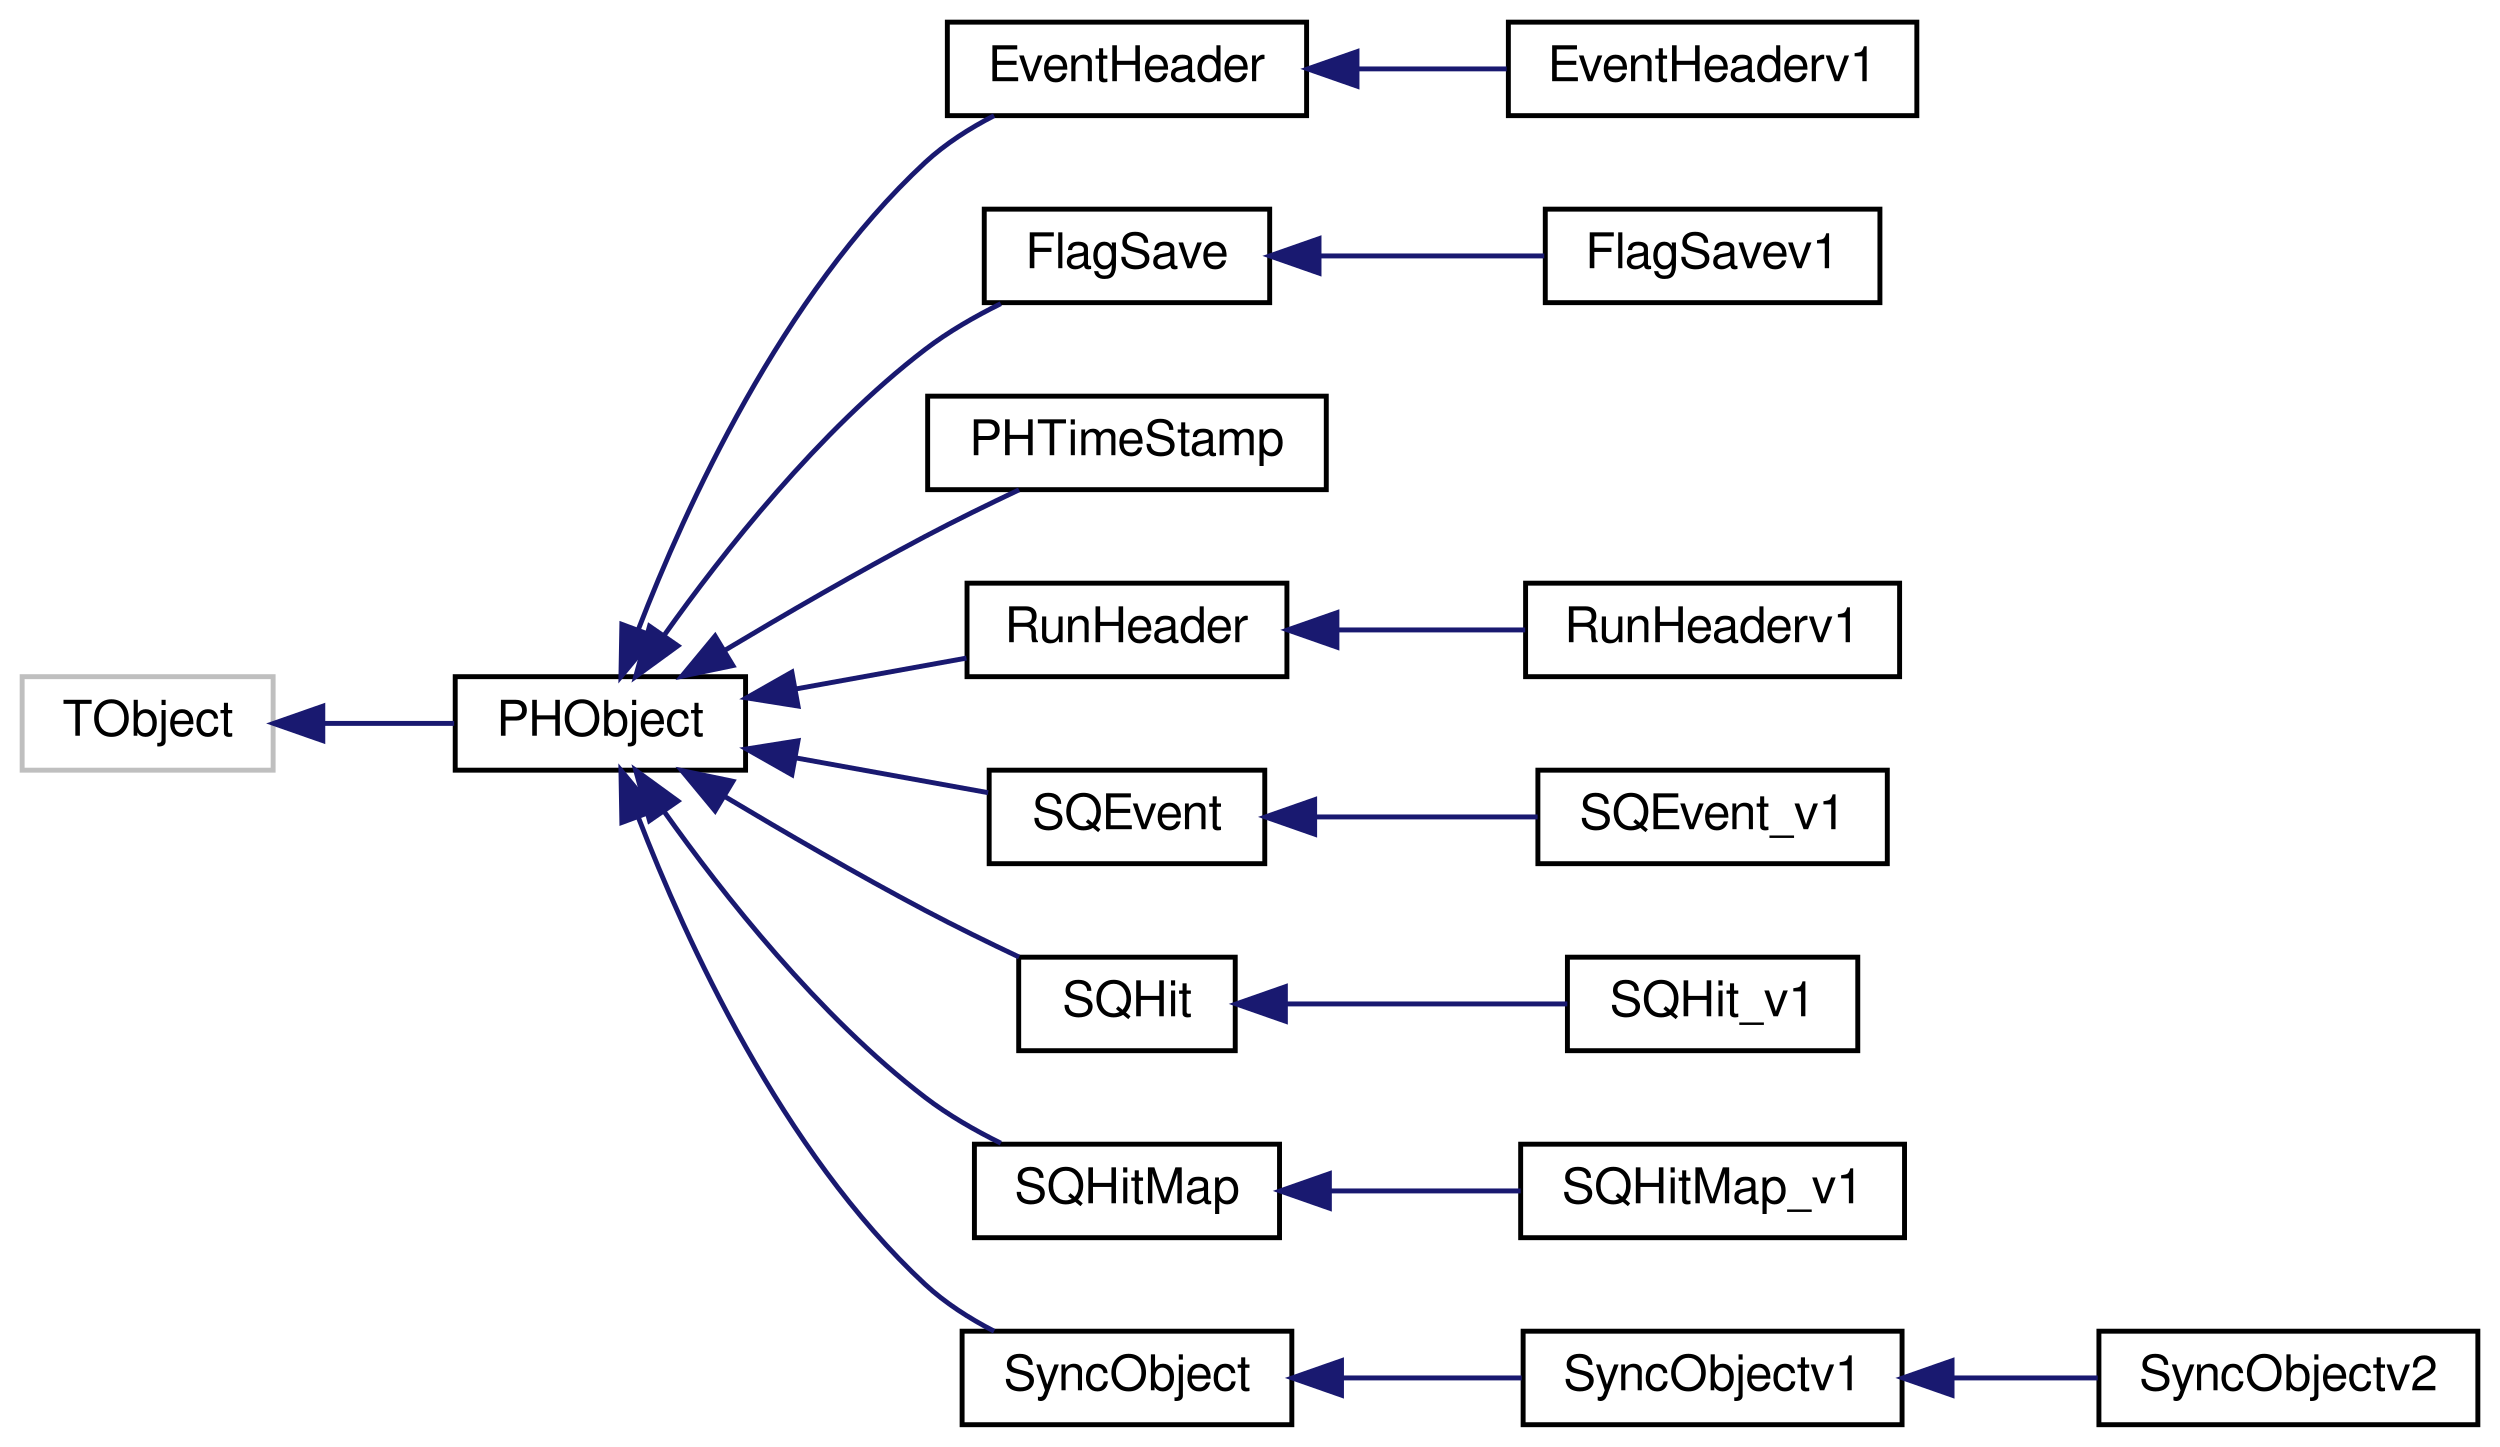
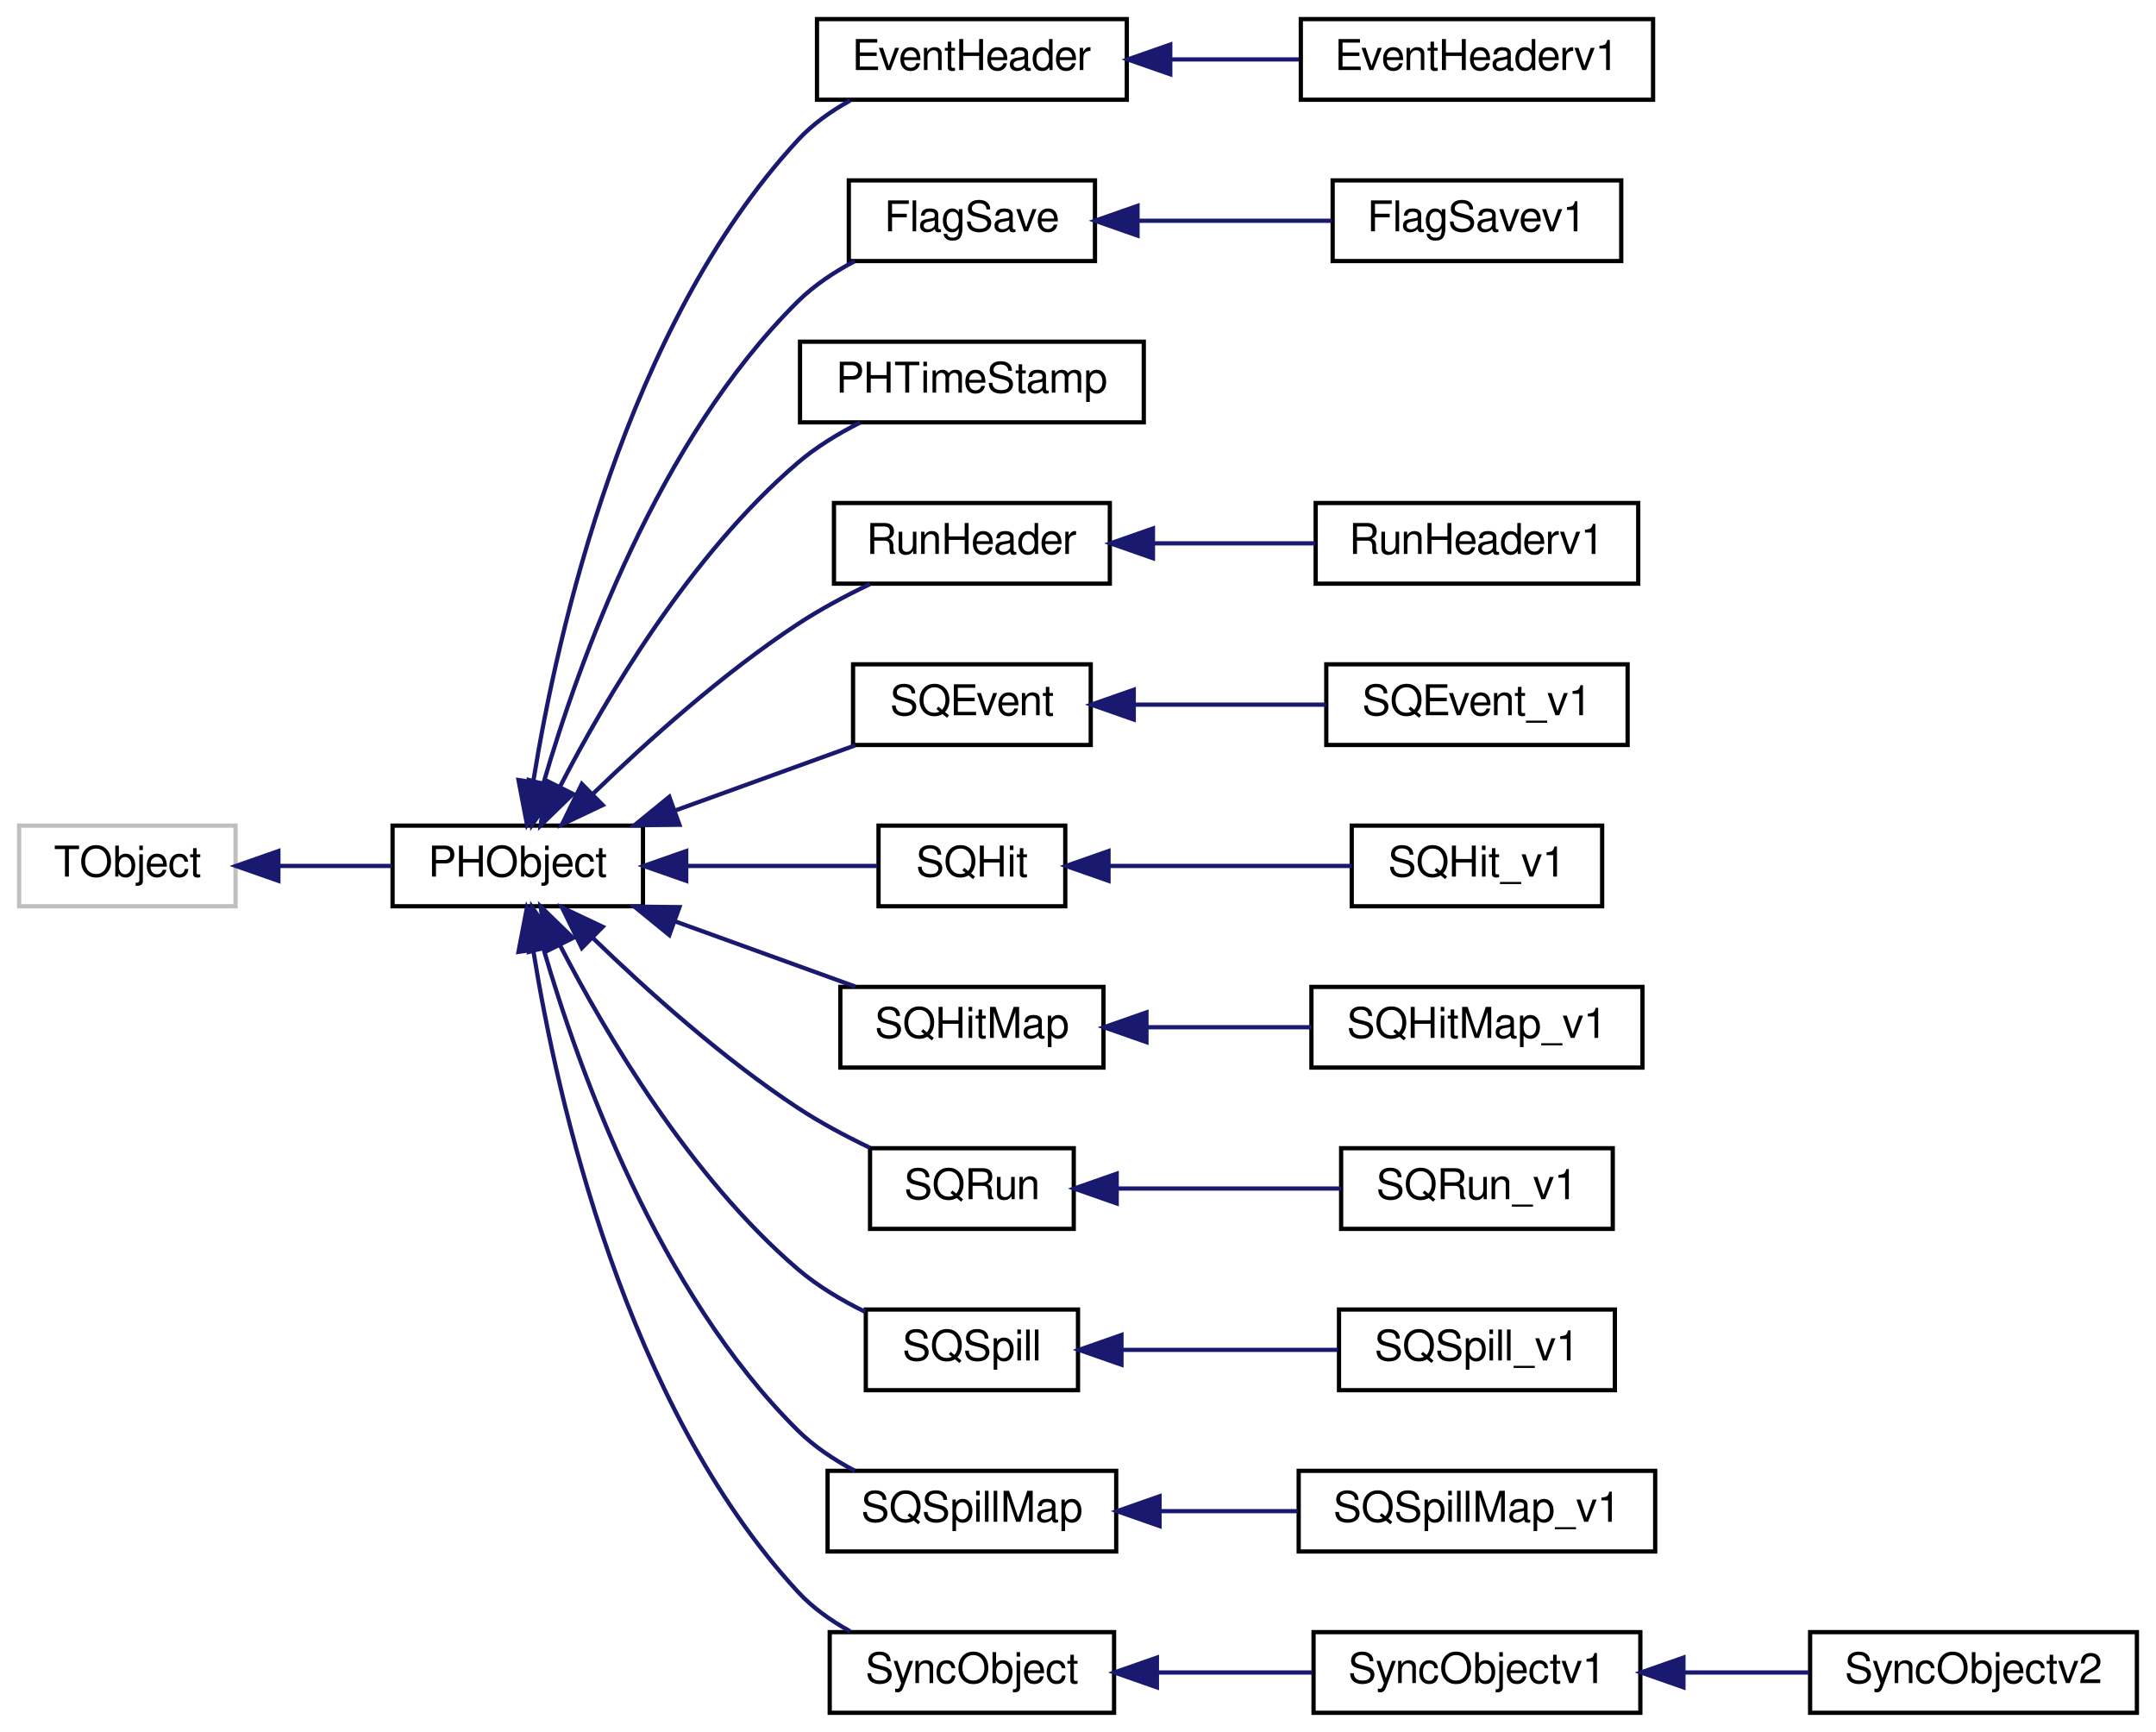
- <svg xmlns="http://www.w3.org/2000/svg" xmlns:xlink="http://www.w3.org/1999/xlink" width="508pt" height="294pt" viewBox="0.00 0.00 508.00 294.00">
-   <g id="graph0" class="graph" transform="scale(1 1) rotate(0) translate(4 290)">
+ <svg xmlns="http://www.w3.org/2000/svg" xmlns:xlink="http://www.w3.org/1999/xlink" width="508pt" height="408pt" viewBox="0.00 0.00 508.00 408.00">
+   <g id="graph0" class="graph" transform="scale(1 1) rotate(0) translate(4 404)">
    <g id="node1" class="node">
-       <polygon fill="none" stroke="#bfbfbf" points="0.5,-133.5 0.5,-152.5 51.5,-152.5 51.5,-133.5 0.5,-133.5" />
-       <text text-anchor="middle" x="26" y="-140.5" font-family="FreeSans" font-size="10.00">TObject</text>
+       <polygon fill="none" stroke="#bfbfbf" points="0.5,-190.5 0.5,-209.5 51.5,-209.5 51.5,-190.5 0.5,-190.5" />
+       <text text-anchor="middle" x="26" y="-197.5" font-family="FreeSans" font-size="10.00">TObject</text>
    </g>
    <g id="node2" class="node">
      <g id="a_node2">
        <a xlink:href="d9/d24/classPHObject.html" target="_top" xlink:title="PHObject">
-           <polygon fill="none" stroke="black" points="88.5,-133.5 88.5,-152.5 147.5,-152.5 147.5,-133.5 88.5,-133.5" />
-           <text text-anchor="middle" x="118" y="-140.5" font-family="FreeSans" font-size="10.00">PHObject</text>
+           <polygon fill="none" stroke="black" points="88.5,-190.5 88.5,-209.5 147.5,-209.5 147.5,-190.5 88.5,-190.5" />
+           <text text-anchor="middle" x="118" y="-197.5" font-family="FreeSans" font-size="10.00">PHObject</text>
        </a>
      </g>
    </g>
    <g id="edge1" class="edge">
-       <path fill="none" stroke="midnightblue" d="M61.6,-143C70.419,-143 79.802,-143 88.291,-143" />
-       <polygon fill="midnightblue" stroke="midnightblue" points="61.593,-139.5 51.593,-143 61.593,-146.5 61.593,-139.5" />
+       <path fill="none" stroke="midnightblue" d="M61.6,-200C70.419,-200 79.802,-200 88.291,-200" />
+       <polygon fill="midnightblue" stroke="midnightblue" points="61.593,-196.5 51.593,-200 61.593,-203.5 61.593,-196.5" />
    </g>
    <g id="node3" class="node">
      <g id="a_node3">
        <a xlink:href="d8/db2/classEventHeader.html" target="_top" xlink:title="base class for EventHeaders ">
-           <polygon fill="none" stroke="black" points="188.5,-266.5 188.5,-285.5 261.5,-285.5 261.5,-266.5 188.5,-266.5" />
-           <text text-anchor="middle" x="225" y="-273.5" font-family="FreeSans" font-size="10.00">EventHeader</text>
+           <polygon fill="none" stroke="black" points="188.5,-380.5 188.5,-399.5 261.5,-399.5 261.5,-380.5 188.5,-380.5" />
+           <text text-anchor="middle" x="225" y="-387.5" font-family="FreeSans" font-size="10.00">EventHeader</text>
        </a>
      </g>
    </g>
    <g id="edge2" class="edge">
-       <path fill="none" stroke="midnightblue" d="M125.754,-162.203C135.306,-186.953 154.904,-230.002 184,-257 188.058,-260.765 192.997,-263.915 198.001,-266.499" />
-       <polygon fill="midnightblue" stroke="midnightblue" points="128.928,-160.694 122.175,-152.529 122.363,-163.123 128.928,-160.694" />
+       <path fill="none" stroke="midnightblue" d="M121.69,-220.125C127.318,-254.955 143.361,-326.964 184,-371 187.441,-374.729 191.767,-377.798 196.292,-380.3" />
+       <polygon fill="midnightblue" stroke="midnightblue" points="125.093,-219.209 120.161,-209.832 118.169,-220.238 125.093,-219.209" />
    </g>
    <g id="node5" class="node">
      <g id="a_node5">
        <a xlink:href="d3/da3/classFlagSave.html" target="_top" xlink:title="FlagSave">
-           <polygon fill="none" stroke="black" points="196,-228.5 196,-247.5 254,-247.5 254,-228.5 196,-228.5" />
-           <text text-anchor="middle" x="225" y="-235.5" font-family="FreeSans" font-size="10.00">FlagSave</text>
+           <polygon fill="none" stroke="black" points="196,-342.5 196,-361.5 254,-361.5 254,-342.5 196,-342.5" />
+           <text text-anchor="middle" x="225" y="-349.5" font-family="FreeSans" font-size="10.00">FlagSave</text>
        </a>
      </g>
    </g>
    <g id="edge4" class="edge">
-       <path fill="none" stroke="midnightblue" d="M130.947,-160.893C142.827,-177.62 162.364,-202.438 184,-219 188.64,-222.552 194.05,-225.669 199.364,-228.297" />
-       <polygon fill="midnightblue" stroke="midnightblue" points="133.736,-158.772 125.17,-152.537 127.978,-162.753 133.736,-158.772" />
+       <path fill="none" stroke="midnightblue" d="M124.075,-219.561C132.315,-247.878 151.09,-300.455 184,-333 187.827,-336.784 192.551,-339.919 197.397,-342.478" />
+       <polygon fill="midnightblue" stroke="midnightblue" points="127.379,-218.377 121.342,-209.67 120.632,-220.241 127.379,-218.377" />
    </g>
    <g id="node7" class="node">
      <g id="a_node7">
        <a xlink:href="da/dc2/classPHTimeStamp.html" target="_top" xlink:title="PHTimeStamp">
-           <polygon fill="none" stroke="black" points="184.5,-190.5 184.5,-209.5 265.5,-209.5 265.5,-190.5 184.5,-190.5" />
-           <text text-anchor="middle" x="225" y="-197.5" font-family="FreeSans" font-size="10.00">PHTimeStamp</text>
+           <polygon fill="none" stroke="black" points="184.5,-304.5 184.5,-323.5 265.5,-323.5 265.5,-304.5 184.5,-304.5" />
+           <text text-anchor="middle" x="225" y="-311.5" font-family="FreeSans" font-size="10.00">PHTimeStamp</text>
        </a>
      </g>
    </g>
    <g id="edge6" class="edge">
-       <path fill="none" stroke="midnightblue" d="M143.188,-157.804C155.303,-165.048 170.278,-173.747 184,-181 190.117,-184.233 196.877,-187.542 203.072,-190.472" />
-       <polygon fill="midnightblue" stroke="midnightblue" points="144.92,-154.762 134.549,-152.596 141.306,-160.756 144.92,-154.762" />
+       <path fill="none" stroke="midnightblue" d="M127.961,-218.707C138.765,-239.612 158.67,-273.356 184,-295 188.325,-298.696 193.492,-301.843 198.653,-304.449" />
+       <polygon fill="midnightblue" stroke="midnightblue" points="131.004,-216.968 123.405,-209.586 124.742,-220.096 131.004,-216.968" />
    </g>
    <g id="node8" class="node">
      <g id="a_node8">
        <a xlink:href="df/d35/classRunHeader.html" target="_top" xlink:title="RunHeader">
-           <polygon fill="none" stroke="black" points="192.5,-152.5 192.5,-171.5 257.5,-171.5 257.5,-152.5 192.5,-152.5" />
-           <text text-anchor="middle" x="225" y="-159.5" font-family="FreeSans" font-size="10.00">RunHeader</text>
+           <polygon fill="none" stroke="black" points="192.5,-266.5 192.5,-285.5 257.5,-285.5 257.5,-266.5 192.5,-266.5" />
+           <text text-anchor="middle" x="225" y="-273.5" font-family="FreeSans" font-size="10.00">RunHeader</text>
        </a>
      </g>
    </g>
    <g id="edge7" class="edge">
-       <path fill="none" stroke="midnightblue" d="M157.82,-150.025C169.205,-152.085 181.512,-154.312 192.39,-156.28" />
-       <polygon fill="midnightblue" stroke="midnightblue" points="158.155,-146.528 147.692,-148.192 156.909,-153.417 158.155,-146.528" />
+       <path fill="none" stroke="midnightblue" d="M135.836,-217.11C148.371,-229.24 166.306,-245.365 184,-257 189.267,-260.464 195.264,-263.658 200.983,-266.4" />
+       <polygon fill="midnightblue" stroke="midnightblue" points="138.01,-214.338 128.435,-209.802 133.092,-219.319 138.01,-214.338" />
    </g>
    <g id="node10" class="node">
      <g id="a_node10">
        <a xlink:href="d9/dd7/classSQEvent.html" target="_top" xlink:title="SQEvent">
-           <polygon fill="none" stroke="black" points="197,-114.5 197,-133.5 253,-133.5 253,-114.5 197,-114.5" />
-           <text text-anchor="middle" x="225" y="-121.5" font-family="FreeSans" font-size="10.00">SQEvent</text>
+           <polygon fill="none" stroke="black" points="197,-228.5 197,-247.5 253,-247.5 253,-228.5 197,-228.5" />
+           <text text-anchor="middle" x="225" y="-235.5" font-family="FreeSans" font-size="10.00">SQEvent</text>
        </a>
      </g>
    </g>
    <g id="edge9" class="edge">
-       <path fill="none" stroke="midnightblue" d="M157.765,-135.985C170.73,-133.639 184.897,-131.076 196.789,-128.924" />
-       <polygon fill="midnightblue" stroke="midnightblue" points="156.909,-132.583 147.692,-137.808 158.155,-139.472 156.909,-132.583" />
+       <path fill="none" stroke="midnightblue" d="M155.247,-213.118C169.135,-218.144 184.705,-223.779 197.513,-228.414" />
+       <polygon fill="midnightblue" stroke="midnightblue" points="156.09,-209.701 145.496,-209.589 153.708,-216.283 156.09,-209.701" />
    </g>
    <g id="node12" class="node">
      <g id="a_node12">
        <a xlink:href="de/d79/classSQHit.html" target="_top" xlink:title="SQHit">
-           <polygon fill="none" stroke="black" points="203,-76.5 203,-95.5 247,-95.5 247,-76.5 203,-76.5" />
-           <text text-anchor="middle" x="225" y="-83.5" font-family="FreeSans" font-size="10.00">SQHit</text>
+           <polygon fill="none" stroke="black" points="203,-190.5 203,-209.5 247,-209.5 247,-190.5 203,-190.5" />
+           <text text-anchor="middle" x="225" y="-197.5" font-family="FreeSans" font-size="10.00">SQHit</text>
        </a>
      </g>
    </g>
    <g id="edge11" class="edge">
-       <path fill="none" stroke="midnightblue" d="M143.188,-128.196C155.303,-120.952 170.278,-112.253 184,-105 190.117,-101.767 196.877,-98.458 203.072,-95.528" />
-       <polygon fill="midnightblue" stroke="midnightblue" points="141.306,-125.244 134.549,-133.404 144.92,-131.238 141.306,-125.244" />
+       <path fill="none" stroke="midnightblue" d="M157.857,-200C173.015,-200 189.803,-200 202.673,-200" />
+       <polygon fill="midnightblue" stroke="midnightblue" points="157.692,-196.5 147.692,-200 157.692,-203.5 157.692,-196.5" />
    </g>
    <g id="node14" class="node">
      <g id="a_node14">
        <a xlink:href="d0/dac/classSQHitMap.html" target="_top" xlink:title="SQHitMap">
-           <polygon fill="none" stroke="black" points="194,-38.5 194,-57.5 256,-57.5 256,-38.5 194,-38.5" />
-           <text text-anchor="middle" x="225" y="-45.5" font-family="FreeSans" font-size="10.00">SQHitMap</text>
+           <polygon fill="none" stroke="black" points="194,-152.5 194,-171.5 256,-171.5 256,-152.5 194,-152.5" />
+           <text text-anchor="middle" x="225" y="-159.5" font-family="FreeSans" font-size="10.00">SQHitMap</text>
        </a>
      </g>
    </g>
    <g id="edge13" class="edge">
-       <path fill="none" stroke="midnightblue" d="M130.947,-125.107C142.827,-108.38 162.364,-83.562 184,-67 188.64,-63.448 194.05,-60.331 199.364,-57.703" />
-       <polygon fill="midnightblue" stroke="midnightblue" points="127.978,-123.247 125.17,-133.463 133.736,-127.228 127.978,-123.247" />
+       <path fill="none" stroke="midnightblue" d="M155.247,-186.882C169.135,-181.856 184.705,-176.221 197.513,-171.586" />
+       <polygon fill="midnightblue" stroke="midnightblue" points="153.708,-183.717 145.496,-190.411 156.09,-190.299 153.708,-183.717" />
    </g>
    <g id="node16" class="node">
      <g id="a_node16">
+         <a xlink:href="d7/db7/classSQRun.html" target="_top" xlink:title="SQRun">
+           <polygon fill="none" stroke="black" points="201,-114.5 201,-133.5 249,-133.5 249,-114.5 201,-114.5" />
+           <text text-anchor="middle" x="225" y="-121.5" font-family="FreeSans" font-size="10.00">SQRun</text>
+         </a>
+       </g>
+     </g>
+     <g id="edge15" class="edge">
+       <path fill="none" stroke="midnightblue" d="M135.836,-182.89C148.371,-170.76 166.306,-154.635 184,-143 189.267,-139.536 195.264,-136.342 200.983,-133.6" />
+       <polygon fill="midnightblue" stroke="midnightblue" points="133.092,-180.681 128.435,-190.198 138.01,-185.662 133.092,-180.681" />
+     </g>
+     <g id="node18" class="node">
+       <g id="a_node18">
+         <a xlink:href="d0/d78/classSQSpill.html" target="_top" xlink:title="SQSpill">
+           <polygon fill="none" stroke="black" points="200,-76.5 200,-95.5 250,-95.5 250,-76.5 200,-76.5" />
+           <text text-anchor="middle" x="225" y="-83.5" font-family="FreeSans" font-size="10.00">SQSpill</text>
+         </a>
+       </g>
+     </g>
+     <g id="edge17" class="edge">
+       <path fill="none" stroke="midnightblue" d="M127.961,-181.293C138.765,-160.388 158.67,-126.644 184,-105 188.676,-101.004 194.336,-97.651 199.908,-94.928" />
+       <polygon fill="midnightblue" stroke="midnightblue" points="124.742,-179.904 123.405,-190.414 131.004,-183.032 124.742,-179.904" />
+     </g>
+     <g id="node20" class="node">
+       <g id="a_node20">
+         <a xlink:href="d7/d87/classSQSpillMap.html" target="_top" xlink:title="SQSpillMap">
+           <polygon fill="none" stroke="black" points="191,-38.5 191,-57.5 259,-57.5 259,-38.5 191,-38.5" />
+           <text text-anchor="middle" x="225" y="-45.5" font-family="FreeSans" font-size="10.00">SQSpillMap</text>
+         </a>
+       </g>
+     </g>
+     <g id="edge19" class="edge">
+       <path fill="none" stroke="midnightblue" d="M124.075,-180.439C132.315,-152.122 151.09,-99.546 184,-67 187.827,-63.216 192.551,-60.081 197.397,-57.522" />
+       <polygon fill="midnightblue" stroke="midnightblue" points="120.632,-179.759 121.342,-190.33 127.379,-181.623 120.632,-179.759" />
+     </g>
+     <g id="node22" class="node">
+       <g id="a_node22">
        <a xlink:href="de/dbb/classSyncObject.html" target="_top" xlink:title="SyncObject">
          <polygon fill="none" stroke="black" points="191.5,-0.5 191.5,-19.5 258.5,-19.5 258.5,-0.5 191.5,-0.5" />
          <text text-anchor="middle" x="225" y="-7.5" font-family="FreeSans" font-size="10.00">SyncObject</text>
        </a>
      </g>
    </g>
-     <g id="edge15" class="edge">
-       <path fill="none" stroke="midnightblue" d="M125.754,-123.797C135.306,-99.047 154.904,-55.998 184,-29 188.058,-25.235 192.997,-22.085 198.001,-19.501" />
-       <polygon fill="midnightblue" stroke="midnightblue" points="122.363,-122.877 122.175,-133.471 128.928,-125.306 122.363,-122.877" />
+     <g id="edge21" class="edge">
+       <path fill="none" stroke="midnightblue" d="M121.69,-179.875C127.318,-145.045 143.361,-73.036 184,-29 187.441,-25.271 191.767,-22.202 196.292,-19.7" />
+       <polygon fill="midnightblue" stroke="midnightblue" points="118.169,-179.762 120.161,-190.168 125.093,-180.791 118.169,-179.762" />
    </g>
    <g id="node4" class="node">
      <g id="a_node4">
        <a xlink:href="d0/d76/classEventHeaderv1.html" target="_top" xlink:title="simple event header with ID and time ">
-           <polygon fill="none" stroke="black" points="302.5,-266.5 302.5,-285.5 385.5,-285.5 385.5,-266.5 302.5,-266.5" />
-           <text text-anchor="middle" x="344" y="-273.5" font-family="FreeSans" font-size="10.00">EventHeaderv1</text>
+           <polygon fill="none" stroke="black" points="302.5,-380.5 302.5,-399.5 385.5,-399.5 385.5,-380.5 302.5,-380.5" />
+           <text text-anchor="middle" x="344" y="-387.5" font-family="FreeSans" font-size="10.00">EventHeaderv1</text>
        </a>
      </g>
    </g>
    <g id="edge3" class="edge">
-       <path fill="none" stroke="midnightblue" d="M271.905,-276C281.888,-276 292.385,-276 302.156,-276" />
-       <polygon fill="midnightblue" stroke="midnightblue" points="271.74,-272.5 261.74,-276 271.74,-279.5 271.74,-272.5" />
+       <path fill="none" stroke="midnightblue" d="M271.905,-390C281.888,-390 292.385,-390 302.156,-390" />
+       <polygon fill="midnightblue" stroke="midnightblue" points="271.74,-386.5 261.74,-390 271.74,-393.5 271.74,-386.5" />
    </g>
    <g id="node6" class="node">
      <g id="a_node6">
        <a xlink:href="da/db3/classFlagSavev1.html" target="_top" xlink:title="FlagSavev1">
-           <polygon fill="none" stroke="black" points="310,-228.5 310,-247.5 378,-247.5 378,-228.5 310,-228.5" />
-           <text text-anchor="middle" x="344" y="-235.5" font-family="FreeSans" font-size="10.00">FlagSavev1</text>
+           <polygon fill="none" stroke="black" points="310,-342.5 310,-361.5 378,-361.5 378,-342.5 310,-342.5" />
+           <text text-anchor="middle" x="344" y="-349.5" font-family="FreeSans" font-size="10.00">FlagSavev1</text>
        </a>
      </g>
    </g>
    <g id="edge5" class="edge">
-       <path fill="none" stroke="midnightblue" d="M264.316,-238C279.005,-238 295.629,-238 309.8,-238" />
-       <polygon fill="midnightblue" stroke="midnightblue" points="264.024,-234.5 254.024,-238 264.024,-241.5 264.024,-234.5" />
+       <path fill="none" stroke="midnightblue" d="M264.316,-352C279.005,-352 295.629,-352 309.8,-352" />
+       <polygon fill="midnightblue" stroke="midnightblue" points="264.024,-348.5 254.024,-352 264.024,-355.5 264.024,-348.5" />
    </g>
    <g id="node9" class="node">
      <g id="a_node9">
        <a xlink:href="d4/d0f/classRunHeaderv1.html" target="_top" xlink:title="RunHeaderv1">
-           <polygon fill="none" stroke="black" points="306,-152.5 306,-171.5 382,-171.5 382,-152.5 306,-152.5" />
-           <text text-anchor="middle" x="344" y="-159.5" font-family="FreeSans" font-size="10.00">RunHeaderv1</text>
+           <polygon fill="none" stroke="black" points="306,-266.5 306,-285.5 382,-285.5 382,-266.5 306,-266.5" />
+           <text text-anchor="middle" x="344" y="-273.5" font-family="FreeSans" font-size="10.00">RunHeaderv1</text>
        </a>
      </g>
    </g>
    <g id="edge8" class="edge">
-       <path fill="none" stroke="midnightblue" d="M267.802,-162C280.248,-162 293.795,-162 305.918,-162" />
-       <polygon fill="midnightblue" stroke="midnightblue" points="267.662,-158.5 257.662,-162 267.662,-165.5 267.662,-158.5" />
+       <path fill="none" stroke="midnightblue" d="M267.802,-276C280.248,-276 293.795,-276 305.918,-276" />
+       <polygon fill="midnightblue" stroke="midnightblue" points="267.662,-272.5 257.662,-276 267.662,-279.5 267.662,-272.5" />
    </g>
    <g id="node11" class="node">
      <g id="a_node11">
        <a xlink:href="dd/d59/classSQEvent__v1.html" target="_top" xlink:title="SQEvent_v1">
-           <polygon fill="none" stroke="black" points="308.5,-114.5 308.5,-133.5 379.5,-133.5 379.5,-114.5 308.5,-114.5" />
-           <text text-anchor="middle" x="344" y="-121.5" font-family="FreeSans" font-size="10.00">SQEvent_v1</text>
+           <polygon fill="none" stroke="black" points="308.5,-228.5 308.5,-247.5 379.5,-247.5 379.5,-228.5 308.5,-228.5" />
+           <text text-anchor="middle" x="344" y="-235.5" font-family="FreeSans" font-size="10.00">SQEvent_v1</text>
        </a>
      </g>
    </g>
    <g id="edge10" class="edge">
-       <path fill="none" stroke="midnightblue" d="M263.265,-124C277.747,-124 294.238,-124 308.45,-124" />
-       <polygon fill="midnightblue" stroke="midnightblue" points="263.136,-120.5 253.136,-124 263.136,-127.5 263.136,-120.5" />
+       <path fill="none" stroke="midnightblue" d="M263.265,-238C277.747,-238 294.238,-238 308.45,-238" />
+       <polygon fill="midnightblue" stroke="midnightblue" points="263.136,-234.5 253.136,-238 263.136,-241.5 263.136,-234.5" />
    </g>
    <g id="node13" class="node">
      <g id="a_node13">
        <a xlink:href="d3/d2e/classSQHit__v1.html" target="_top" xlink:title="SQHit_v1">
-           <polygon fill="none" stroke="black" points="314.5,-76.5 314.5,-95.5 373.5,-95.5 373.5,-76.5 314.5,-76.5" />
-           <text text-anchor="middle" x="344" y="-83.5" font-family="FreeSans" font-size="10.00">SQHit_v1</text>
+           <polygon fill="none" stroke="black" points="314.5,-190.5 314.5,-209.5 373.5,-209.5 373.5,-190.5 314.5,-190.5" />
+           <text text-anchor="middle" x="344" y="-197.5" font-family="FreeSans" font-size="10.00">SQHit_v1</text>
        </a>
      </g>
    </g>
    <g id="edge12" class="edge">
-       <path fill="none" stroke="midnightblue" d="M257.353,-86C275.128,-86 297.2,-86 314.485,-86" />
-       <polygon fill="midnightblue" stroke="midnightblue" points="257.188,-82.5 247.188,-86 257.188,-89.5 257.188,-82.5" />
+       <path fill="none" stroke="midnightblue" d="M257.353,-200C275.128,-200 297.2,-200 314.485,-200" />
+       <polygon fill="midnightblue" stroke="midnightblue" points="257.188,-196.5 247.188,-200 257.188,-203.5 257.188,-196.5" />
    </g>
    <g id="node15" class="node">
      <g id="a_node15">
        <a xlink:href="d2/d62/classSQHitMap__v1.html" target="_top" xlink:title="SQHitMap_v1">
-           <polygon fill="none" stroke="black" points="305,-38.5 305,-57.5 383,-57.5 383,-38.5 305,-38.5" />
-           <text text-anchor="middle" x="344" y="-45.5" font-family="FreeSans" font-size="10.00">SQHitMap_v1</text>
+           <polygon fill="none" stroke="black" points="305,-152.5 305,-171.5 383,-171.5 383,-152.5 305,-152.5" />
+           <text text-anchor="middle" x="344" y="-159.5" font-family="FreeSans" font-size="10.00">SQHitMap_v1</text>
        </a>
      </g>
    </g>
    <g id="edge14" class="edge">
-       <path fill="none" stroke="midnightblue" d="M266.313,-48C278.85,-48 292.624,-48 304.998,-48" />
-       <polygon fill="midnightblue" stroke="midnightblue" points="266.13,-44.5 256.13,-48 266.13,-51.5 266.13,-44.5" />
+       <path fill="none" stroke="midnightblue" d="M266.313,-162C278.85,-162 292.624,-162 304.998,-162" />
+       <polygon fill="midnightblue" stroke="midnightblue" points="266.13,-158.5 256.13,-162 266.13,-165.5 266.13,-158.5" />
    </g>
    <g id="node17" class="node">
      <g id="a_node17">
+         <a xlink:href="dc/d96/classSQRun__v1.html" target="_top" xlink:title="SQRun_v1">
+           <polygon fill="none" stroke="black" points="312,-114.5 312,-133.5 376,-133.5 376,-114.5 312,-114.5" />
+           <text text-anchor="middle" x="344" y="-121.5" font-family="FreeSans" font-size="10.00">SQRun_v1</text>
+         </a>
+       </g>
+     </g>
+     <g id="edge16" class="edge">
+       <path fill="none" stroke="midnightblue" d="M259.428,-124C275.952,-124 295.768,-124 311.956,-124" />
+       <polygon fill="midnightblue" stroke="midnightblue" points="259.115,-120.5 249.115,-124 259.115,-127.5 259.115,-120.5" />
+     </g>
+     <g id="node19" class="node">
+       <g id="a_node19">
+         <a xlink:href="d2/df5/classSQSpill__v1.html" target="_top" xlink:title="SQSpill_v1">
+           <polygon fill="none" stroke="black" points="311.5,-76.5 311.5,-95.5 376.5,-95.5 376.5,-76.5 311.5,-76.5" />
+           <text text-anchor="middle" x="344" y="-83.5" font-family="FreeSans" font-size="10.00">SQSpill_v1</text>
+         </a>
+       </g>
+     </g>
+     <g id="edge18" class="edge">
+       <path fill="none" stroke="midnightblue" d="M260.326,-86C276.419,-86 295.474,-86 311.232,-86" />
+       <polygon fill="midnightblue" stroke="midnightblue" points="260.243,-82.5 250.242,-86 260.242,-89.5 260.243,-82.5" />
+     </g>
+     <g id="node21" class="node">
+       <g id="a_node21">
+         <a xlink:href="df/de1/classSQSpillMap__v1.html" target="_top" xlink:title="SQSpillMap_v1">
+           <polygon fill="none" stroke="black" points="302,-38.5 302,-57.5 386,-57.5 386,-38.5 302,-38.5" />
+           <text text-anchor="middle" x="344" y="-45.5" font-family="FreeSans" font-size="10.00">SQSpillMap_v1</text>
+         </a>
+       </g>
+     </g>
+     <g id="edge20" class="edge">
+       <path fill="none" stroke="midnightblue" d="M269.491,-48C280.057,-48 291.324,-48 301.781,-48" />
+       <polygon fill="midnightblue" stroke="midnightblue" points="269.215,-44.5 259.215,-48 269.215,-51.5 269.215,-44.5" />
+     </g>
+     <g id="node23" class="node">
+       <g id="a_node23">
        <a xlink:href="d9/d30/classSyncObjectv1.html" target="_top" xlink:title="SyncObjectv1">
          <polygon fill="none" stroke="black" points="305.5,-0.5 305.5,-19.5 382.5,-19.5 382.5,-0.5 305.5,-0.5" />
          <text text-anchor="middle" x="344" y="-7.5" font-family="FreeSans" font-size="10.00">SyncObjectv1</text>
        </a>
      </g>
    </g>
-     <g id="edge16" class="edge">
+     <g id="edge22" class="edge">
      <path fill="none" stroke="midnightblue" d="M268.779,-10C280.711,-10 293.585,-10 305.208,-10" />
      <polygon fill="midnightblue" stroke="midnightblue" points="268.591,-6.5 258.591,-10 268.591,-13.5 268.591,-6.5" />
    </g>
-     <g id="node18" class="node">
-       <g id="a_node18">
+     <g id="node24" class="node">
+       <g id="a_node24">
        <a xlink:href="df/da3/classSyncObjectv2.html" target="_top" xlink:title="SyncObjectv2">
          <polygon fill="none" stroke="black" points="422.5,-0.5 422.5,-19.5 499.5,-19.5 499.5,-0.5 422.5,-0.5" />
          <text text-anchor="middle" x="461" y="-7.5" font-family="FreeSans" font-size="10.00">SyncObjectv2</text>
        </a>
      </g>
    </g>
-     <g id="edge17" class="edge">
+     <g id="edge23" class="edge">
      <path fill="none" stroke="midnightblue" d="M392.728,-10C402.578,-10 412.823,-10 422.26,-10" />
      <polygon fill="midnightblue" stroke="midnightblue" points="392.655,-6.5 382.655,-10 392.655,-13.5 392.655,-6.5" />
    </g>
  </g>
</svg>
